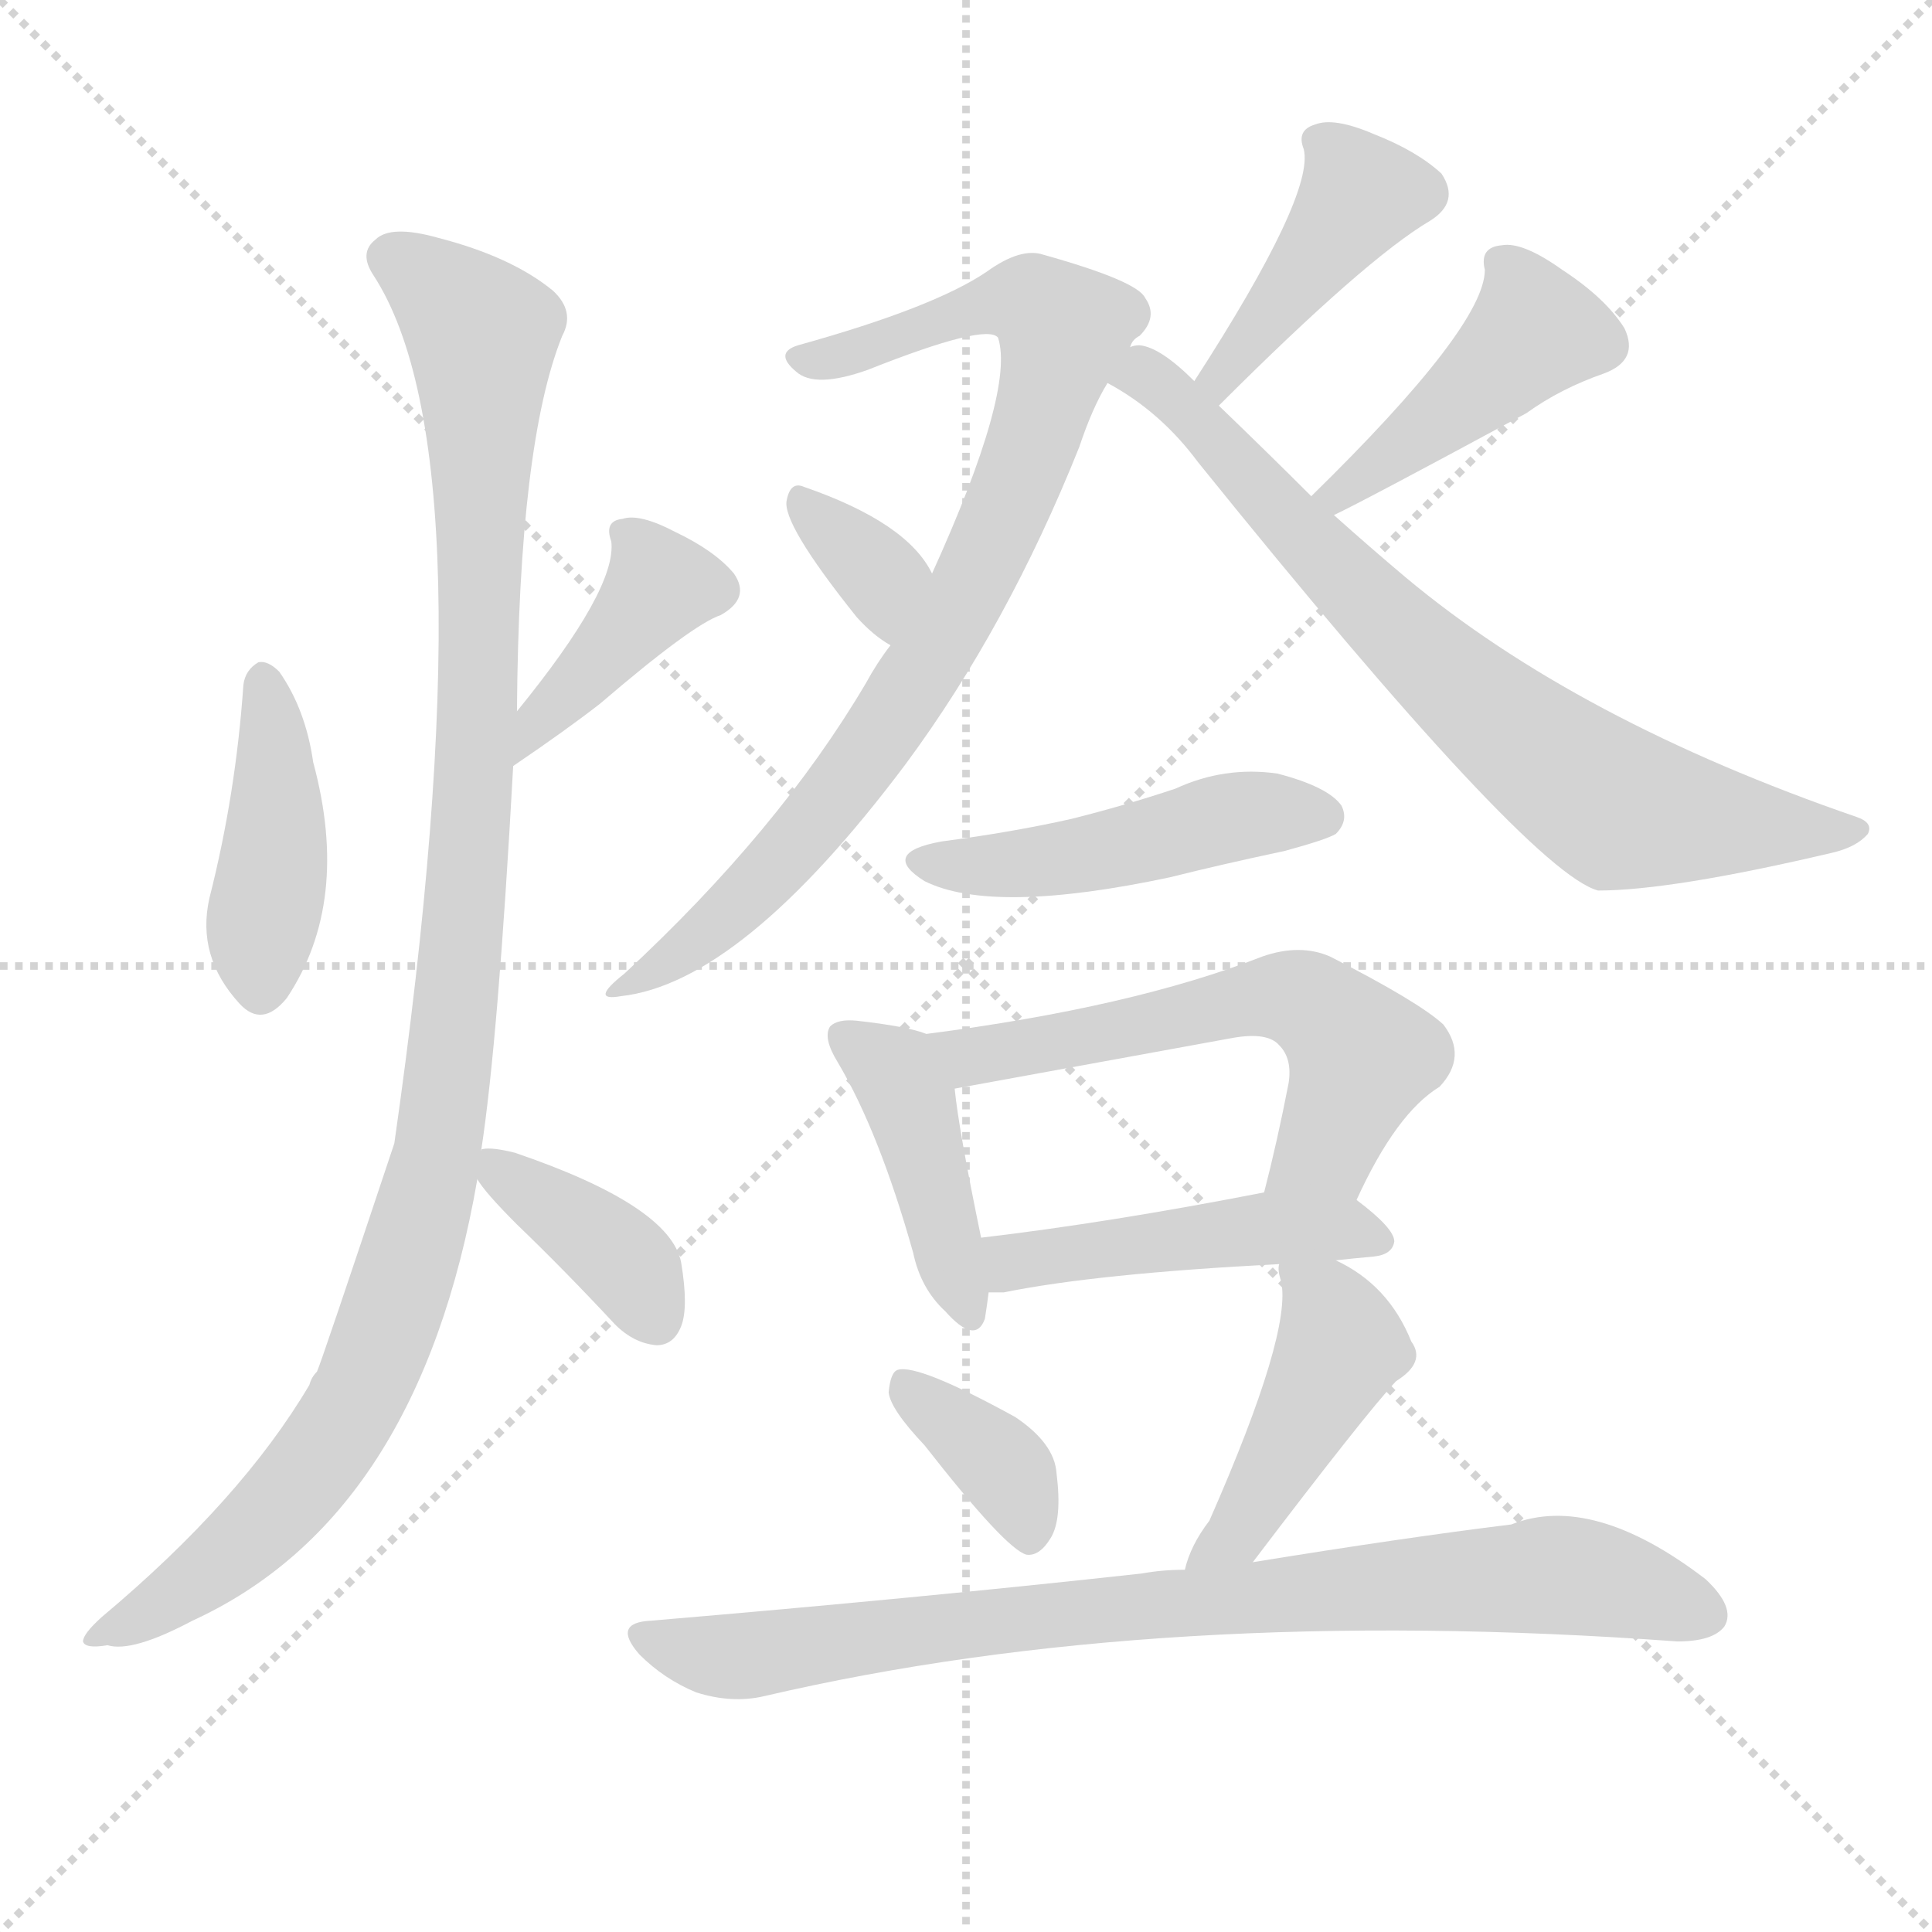
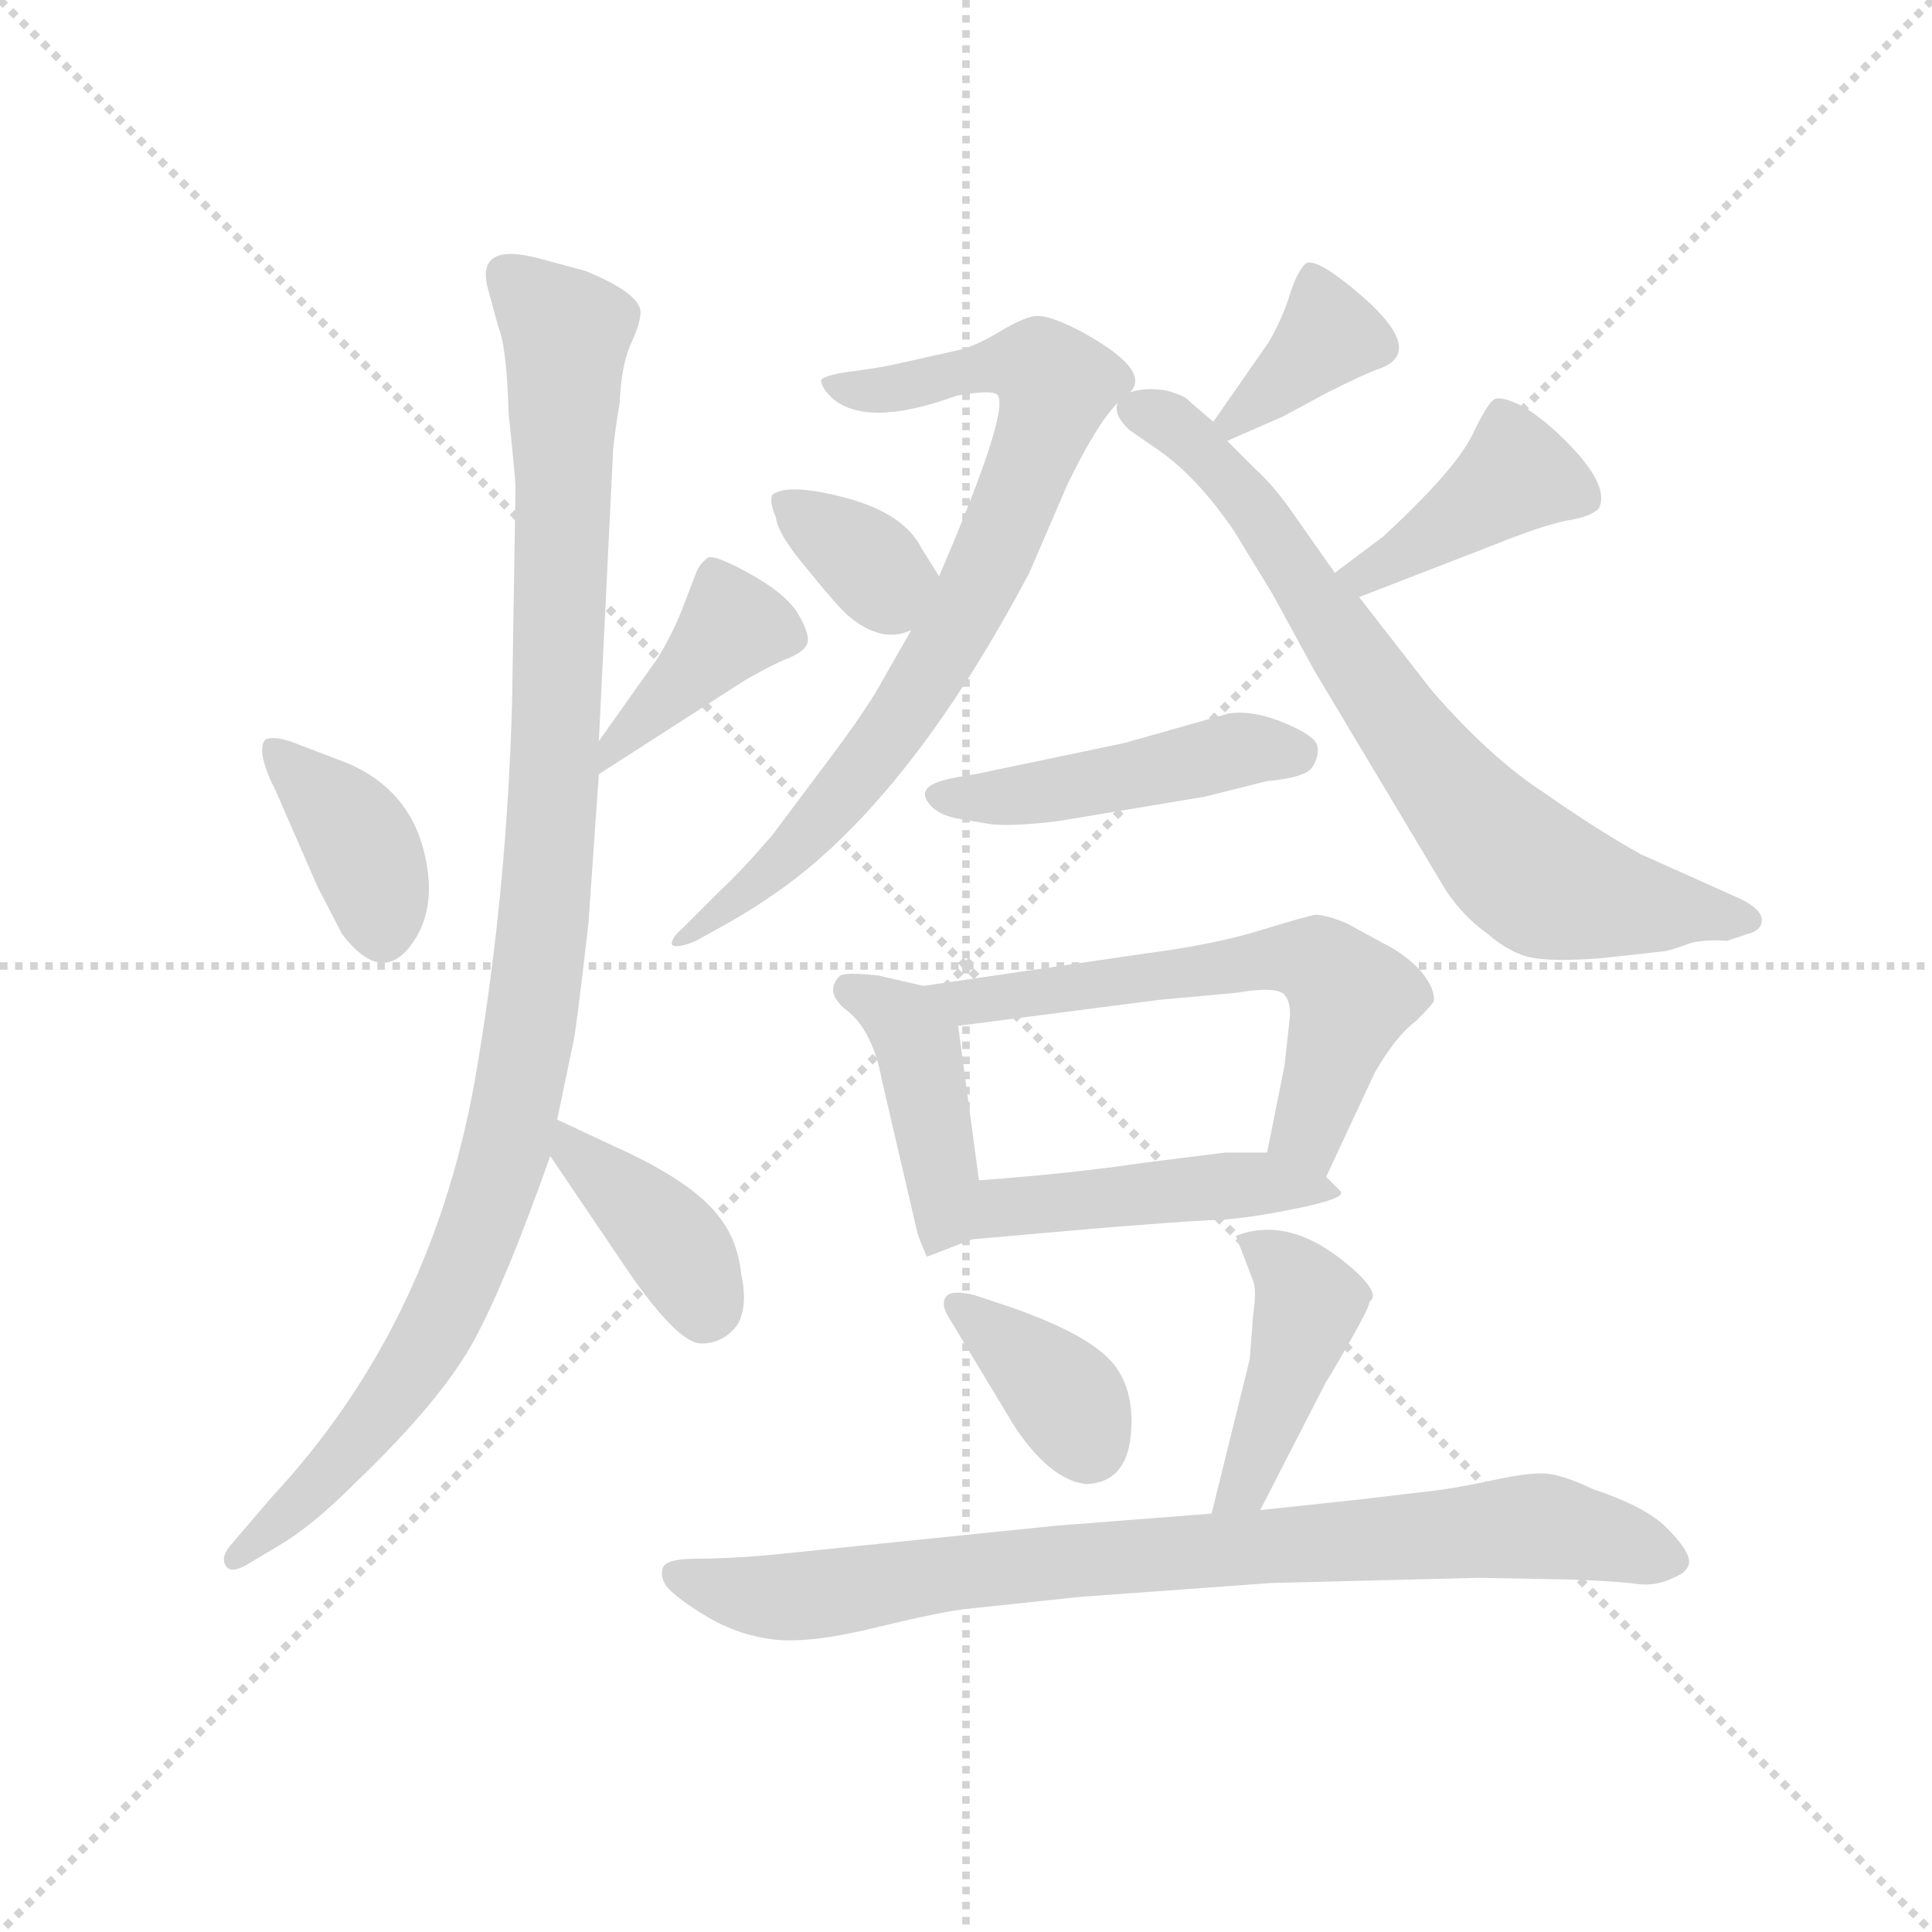
<svg xmlns="http://www.w3.org/2000/svg" version="1.1" viewBox="0 0 1024 1024">
  <g stroke="lightgray" stroke-dasharray="1,1" stroke-width="1" transform="scale(4, 4)">
    <line x1="0" y1="0" x2="256" y2="256" />
    <line x1="256" y1="0" x2="0" y2="256" />
    <line x1="128" y1="0" x2="128" y2="256" />
    <line x1="0" y1="128" x2="256" y2="128" />
  </g>
-   <g transform="scale(1, -1) translate(0, -900)">
+   <g transform="scale(0.92, -0.92) translate(60, -830)">
    <style type="text/css">
      
        @keyframes keyframes0 {
          from {
            stroke: blue;
-             stroke-dashoffset: 419;
+             stroke-dashoffset: 381;
+             stroke-width: 128;
+           }
+           55% {
+             animation-timing-function: step-end;
+             stroke: blue;
+             stroke-dashoffset: 0;
+             stroke-width: 128;
+           }
+           to {
+             stroke: black;
+             stroke-width: 1024;
+           }
+         }
+         #make-me-a-hanzi-animation-0 {
+           animation: keyframes0 0.56s both;
+           animation-delay: 0s;
+           animation-timing-function: linear;
+         }
+       
+         @keyframes keyframes1 {
+           from {
+             stroke: blue;
+             stroke-dashoffset: 399;
+             stroke-width: 128;
+           }
+           56% {
+             animation-timing-function: step-end;
+             stroke: blue;
+             stroke-dashoffset: 0;
+             stroke-width: 128;
+           }
+           to {
+             stroke: black;
+             stroke-width: 1024;
+           }
+         }
+         #make-me-a-hanzi-animation-1 {
+           animation: keyframes1 0.575s both;
+           animation-delay: 0.56s;
+           animation-timing-function: linear;
+         }
+       
+         @keyframes keyframes2 {
+           from {
+             stroke: blue;
+             stroke-dashoffset: 1062;
+             stroke-width: 128;
+           }
+           78% {
+             animation-timing-function: step-end;
+             stroke: blue;
+             stroke-dashoffset: 0;
+             stroke-width: 128;
+           }
+           to {
+             stroke: black;
+             stroke-width: 1024;
+           }
+         }
+         #make-me-a-hanzi-animation-2 {
+           animation: keyframes2 1.114s both;
+           animation-delay: 1.135s;
+           animation-timing-function: linear;
+         }
+       
+         @keyframes keyframes3 {
+           from {
+             stroke: blue;
+             stroke-dashoffset: 392;
+             stroke-width: 128;
+           }
+           56% {
+             animation-timing-function: step-end;
+             stroke: blue;
+             stroke-dashoffset: 0;
+             stroke-width: 128;
+           }
+           to {
+             stroke: black;
+             stroke-width: 1024;
+           }
+         }
+         #make-me-a-hanzi-animation-3 {
+           animation: keyframes3 0.569s both;
+           animation-delay: 2.249s;
+           animation-timing-function: linear;
+         }
+       
+         @keyframes keyframes4 {
+           from {
+             stroke: blue;
+             stroke-dashoffset: 786;
+             stroke-width: 128;
+           }
+           72% {
+             animation-timing-function: step-end;
+             stroke: blue;
+             stroke-dashoffset: 0;
+             stroke-width: 128;
+           }
+           to {
+             stroke: black;
+             stroke-width: 1024;
+           }
+         }
+         #make-me-a-hanzi-animation-4 {
+           animation: keyframes4 0.89s both;
+           animation-delay: 2.818s;
+           animation-timing-function: linear;
+         }
+       
+         @keyframes keyframes5 {
+           from {
+             stroke: blue;
+             stroke-dashoffset: 349;
+             stroke-width: 128;
+           }
+           53% {
+             animation-timing-function: step-end;
+             stroke: blue;
+             stroke-dashoffset: 0;
+             stroke-width: 128;
+           }
+           to {
+             stroke: black;
+             stroke-width: 1024;
+           }
+         }
+         #make-me-a-hanzi-animation-5 {
+           animation: keyframes5 0.534s both;
+           animation-delay: 3.708s;
+           animation-timing-function: linear;
+         }
+       
+         @keyframes keyframes6 {
+           from {
+             stroke: blue;
+             stroke-dashoffset: 367;
+             stroke-width: 128;
+           }
+           54% {
+             animation-timing-function: step-end;
+             stroke: blue;
+             stroke-dashoffset: 0;
+             stroke-width: 128;
+           }
+           to {
+             stroke: black;
+             stroke-width: 1024;
+           }
+         }
+         #make-me-a-hanzi-animation-6 {
+           animation: keyframes6 0.549s both;
+           animation-delay: 4.242s;
+           animation-timing-function: linear;
+         }
+       
+         @keyframes keyframes7 {
+           from {
+             stroke: blue;
+             stroke-dashoffset: 741;
+             stroke-width: 128;
+           }
+           71% {
+             animation-timing-function: step-end;
+             stroke: blue;
+             stroke-dashoffset: 0;
+             stroke-width: 128;
+           }
+           to {
+             stroke: black;
+             stroke-width: 1024;
+           }
+         }
+         #make-me-a-hanzi-animation-7 {
+           animation: keyframes7 0.853s both;
+           animation-delay: 4.79s;
+           animation-timing-function: linear;
+         }
+       
+         @keyframes keyframes8 {
+           from {
+             stroke: blue;
+             stroke-dashoffset: 413;
+             stroke-width: 128;
+           }
+           57% {
+             animation-timing-function: step-end;
+             stroke: blue;
+             stroke-dashoffset: 0;
+             stroke-width: 128;
+           }
+           to {
+             stroke: black;
+             stroke-width: 1024;
+           }
+         }
+         #make-me-a-hanzi-animation-8 {
+           animation: keyframes8 0.586s both;
+           animation-delay: 5.643s;
+           animation-timing-function: linear;
+         }
+       
+         @keyframes keyframes9 {
+           from {
+             stroke: blue;
+             stroke-dashoffset: 464;
+             stroke-width: 128;
+           }
+           60% {
+             animation-timing-function: step-end;
+             stroke: blue;
+             stroke-dashoffset: 0;
+             stroke-width: 128;
+           }
+           to {
+             stroke: black;
+             stroke-width: 1024;
+           }
+         }
+         #make-me-a-hanzi-animation-9 {
+           animation: keyframes9 0.628s both;
+           animation-delay: 6.229s;
+           animation-timing-function: linear;
+         }
+       
+         @keyframes keyframes10 {
+           from {
+             stroke: blue;
+             stroke-dashoffset: 424;
            stroke-width: 128;
          }
          58% {
            animation-timing-function: step-end;
            stroke: blue;
            stroke-dashoffset: 0;
            stroke-width: 128;
          }
          to {
            stroke: black;
            stroke-width: 1024;
          }
        }
-         #make-me-a-hanzi-animation-0 {
-           animation: keyframes0 0.591s both;
-           animation-delay: 0s;
-           animation-timing-function: linear;
-         }
-       
-         @keyframes keyframes1 {
-           from {
-             stroke: blue;
-             stroke-dashoffset: 401;
-             stroke-width: 128;
-           }
-           57% {
-             animation-timing-function: step-end;
-             stroke: blue;
-             stroke-dashoffset: 0;
-             stroke-width: 128;
-           }
-           to {
-             stroke: black;
-             stroke-width: 1024;
-           }
-         }
-         #make-me-a-hanzi-animation-1 {
-           animation: keyframes1 0.576s both;
-           animation-delay: 0.591s;
-           animation-timing-function: linear;
-         }
-       
-         @keyframes keyframes2 {
-           from {
-             stroke: blue;
-             stroke-dashoffset: 1082;
-             stroke-width: 128;
-           }
-           78% {
-             animation-timing-function: step-end;
-             stroke: blue;
-             stroke-dashoffset: 0;
-             stroke-width: 128;
-           }
-           to {
-             stroke: black;
-             stroke-width: 1024;
-           }
-         }
-         #make-me-a-hanzi-animation-2 {
-           animation: keyframes2 1.131s both;
-           animation-delay: 1.167s;
-           animation-timing-function: linear;
-         }
-       
-         @keyframes keyframes3 {
-           from {
-             stroke: blue;
-             stroke-dashoffset: 381;
+         #make-me-a-hanzi-animation-10 {
+           animation: keyframes10 0.595s both;
+           animation-delay: 6.857s;
+           animation-timing-function: linear;
+         }
+       
+         @keyframes keyframes11 {
+           from {
+             stroke: blue;
+             stroke-dashoffset: 605;
+             stroke-width: 128;
+           }
+           66% {
+             animation-timing-function: step-end;
+             stroke: blue;
+             stroke-dashoffset: 0;
+             stroke-width: 128;
+           }
+           to {
+             stroke: black;
+             stroke-width: 1024;
+           }
+         }
+         #make-me-a-hanzi-animation-11 {
+           animation: keyframes11 0.742s both;
+           animation-delay: 7.452s;
+           animation-timing-function: linear;
+         }
+       
+         @keyframes keyframes12 {
+           from {
+             stroke: blue;
+             stroke-dashoffset: 460;
+             stroke-width: 128;
+           }
+           60% {
+             animation-timing-function: step-end;
+             stroke: blue;
+             stroke-dashoffset: 0;
+             stroke-width: 128;
+           }
+           to {
+             stroke: black;
+             stroke-width: 1024;
+           }
+         }
+         #make-me-a-hanzi-animation-12 {
+           animation: keyframes12 0.624s both;
+           animation-delay: 8.194s;
+           animation-timing-function: linear;
+         }
+       
+         @keyframes keyframes13 {
+           from {
+             stroke: blue;
+             stroke-dashoffset: 369;
            stroke-width: 128;
          }
          55% {
            animation-timing-function: step-end;
            stroke: blue;
            stroke-dashoffset: 0;
            stroke-width: 128;
          }
          to {
            stroke: black;
            stroke-width: 1024;
          }
        }
-         #make-me-a-hanzi-animation-3 {
-           animation: keyframes3 0.56s both;
-           animation-delay: 2.298s;
-           animation-timing-function: linear;
-         }
-       
-         @keyframes keyframes4 {
-           from {
-             stroke: blue;
-             stroke-dashoffset: 827;
+         #make-me-a-hanzi-animation-13 {
+           animation: keyframes13 0.55s both;
+           animation-delay: 8.819s;
+           animation-timing-function: linear;
+         }
+       
+         @keyframes keyframes14 {
+           from {
+             stroke: blue;
+             stroke-dashoffset: 431;
+             stroke-width: 128;
+           }
+           58% {
+             animation-timing-function: step-end;
+             stroke: blue;
+             stroke-dashoffset: 0;
+             stroke-width: 128;
+           }
+           to {
+             stroke: black;
+             stroke-width: 1024;
+           }
+         }
+         #make-me-a-hanzi-animation-14 {
+           animation: keyframes14 0.601s both;
+           animation-delay: 9.369s;
+           animation-timing-function: linear;
+         }
+       
+         @keyframes keyframes15 {
+           from {
+             stroke: blue;
+             stroke-dashoffset: 836;
            stroke-width: 128;
          }
          73% {
            animation-timing-function: step-end;
            stroke: blue;
            stroke-dashoffset: 0;
            stroke-width: 128;
          }
          to {
            stroke: black;
            stroke-width: 1024;
          }
        }
-         #make-me-a-hanzi-animation-4 {
-           animation: keyframes4 0.923s both;
-           animation-delay: 2.858s;
-           animation-timing-function: linear;
-         }
-       
-         @keyframes keyframes5 {
-           from {
-             stroke: blue;
-             stroke-dashoffset: 339;
-             stroke-width: 128;
-           }
-           52% {
-             animation-timing-function: step-end;
-             stroke: blue;
-             stroke-dashoffset: 0;
-             stroke-width: 128;
-           }
-           to {
-             stroke: black;
-             stroke-width: 1024;
-           }
-         }
-         #make-me-a-hanzi-animation-5 {
-           animation: keyframes5 0.526s both;
-           animation-delay: 3.781s;
-           animation-timing-function: linear;
-         }
-       
-         @keyframes keyframes6 {
-           from {
-             stroke: blue;
-             stroke-dashoffset: 415;
-             stroke-width: 128;
-           }
-           57% {
-             animation-timing-function: step-end;
-             stroke: blue;
-             stroke-dashoffset: 0;
-             stroke-width: 128;
-           }
-           to {
-             stroke: black;
-             stroke-width: 1024;
-           }
-         }
-         #make-me-a-hanzi-animation-6 {
-           animation: keyframes6 0.588s both;
-           animation-delay: 4.307s;
-           animation-timing-function: linear;
-         }
-       
-         @keyframes keyframes7 {
-           from {
-             stroke: blue;
-             stroke-dashoffset: 431;
-             stroke-width: 128;
-           }
-           58% {
-             animation-timing-function: step-end;
-             stroke: blue;
-             stroke-dashoffset: 0;
-             stroke-width: 128;
-           }
-           to {
-             stroke: black;
-             stroke-width: 1024;
-           }
-         }
-         #make-me-a-hanzi-animation-7 {
-           animation: keyframes7 0.601s both;
-           animation-delay: 4.895s;
-           animation-timing-function: linear;
-         }
-       
-         @keyframes keyframes8 {
-           from {
-             stroke: blue;
-             stroke-dashoffset: 733;
-             stroke-width: 128;
-           }
-           70% {
-             animation-timing-function: step-end;
-             stroke: blue;
-             stroke-dashoffset: 0;
-             stroke-width: 128;
-           }
-           to {
-             stroke: black;
-             stroke-width: 1024;
-           }
-         }
-         #make-me-a-hanzi-animation-8 {
-           animation: keyframes8 0.847s both;
-           animation-delay: 5.495s;
-           animation-timing-function: linear;
-         }
-       
-         @keyframes keyframes9 {
-           from {
-             stroke: blue;
-             stroke-dashoffset: 467;
-             stroke-width: 128;
-           }
-           60% {
-             animation-timing-function: step-end;
-             stroke: blue;
-             stroke-dashoffset: 0;
-             stroke-width: 128;
-           }
-           to {
-             stroke: black;
-             stroke-width: 1024;
-           }
-         }
-         #make-me-a-hanzi-animation-9 {
-           animation: keyframes9 0.63s both;
-           animation-delay: 6.342s;
-           animation-timing-function: linear;
-         }
-       
-         @keyframes keyframes10 {
-           from {
-             stroke: blue;
-             stroke-dashoffset: 420;
-             stroke-width: 128;
-           }
-           58% {
-             animation-timing-function: step-end;
-             stroke: blue;
-             stroke-dashoffset: 0;
-             stroke-width: 128;
-           }
-           to {
-             stroke: black;
-             stroke-width: 1024;
-           }
-         }
-         #make-me-a-hanzi-animation-10 {
-           animation: keyframes10 0.592s both;
-           animation-delay: 6.972s;
-           animation-timing-function: linear;
-         }
-       
-         @keyframes keyframes11 {
-           from {
-             stroke: blue;
-             stroke-dashoffset: 581;
-             stroke-width: 128;
-           }
-           65% {
-             animation-timing-function: step-end;
-             stroke: blue;
-             stroke-dashoffset: 0;
-             stroke-width: 128;
-           }
-           to {
-             stroke: black;
-             stroke-width: 1024;
-           }
-         }
-         #make-me-a-hanzi-animation-11 {
-           animation: keyframes11 0.723s both;
-           animation-delay: 7.564s;
-           animation-timing-function: linear;
-         }
-       
-         @keyframes keyframes12 {
-           from {
-             stroke: blue;
-             stroke-dashoffset: 462;
-             stroke-width: 128;
-           }
-           60% {
-             animation-timing-function: step-end;
-             stroke: blue;
-             stroke-dashoffset: 0;
-             stroke-width: 128;
-           }
-           to {
-             stroke: black;
-             stroke-width: 1024;
-           }
-         }
-         #make-me-a-hanzi-animation-12 {
-           animation: keyframes12 0.626s both;
-           animation-delay: 8.286s;
-           animation-timing-function: linear;
-         }
-       
-         @keyframes keyframes13 {
-           from {
-             stroke: blue;
-             stroke-dashoffset: 363;
-             stroke-width: 128;
-           }
-           54% {
-             animation-timing-function: step-end;
-             stroke: blue;
-             stroke-dashoffset: 0;
-             stroke-width: 128;
-           }
-           to {
-             stroke: black;
-             stroke-width: 1024;
-           }
-         }
-         #make-me-a-hanzi-animation-13 {
-           animation: keyframes13 0.545s both;
-           animation-delay: 8.912s;
-           animation-timing-function: linear;
-         }
-       
-         @keyframes keyframes14 {
-           from {
-             stroke: blue;
-             stroke-dashoffset: 444;
-             stroke-width: 128;
-           }
-           59% {
-             animation-timing-function: step-end;
-             stroke: blue;
-             stroke-dashoffset: 0;
-             stroke-width: 128;
-           }
-           to {
-             stroke: black;
-             stroke-width: 1024;
-           }
-         }
-         #make-me-a-hanzi-animation-14 {
-           animation: keyframes14 0.611s both;
-           animation-delay: 9.458s;
-           animation-timing-function: linear;
-         }
-       
-         @keyframes keyframes15 {
-           from {
-             stroke: blue;
-             stroke-dashoffset: 824;
-             stroke-width: 128;
-           }
-           73% {
-             animation-timing-function: step-end;
-             stroke: blue;
-             stroke-dashoffset: 0;
-             stroke-width: 128;
-           }
-           to {
-             stroke: black;
-             stroke-width: 1024;
-           }
-         }
        #make-me-a-hanzi-animation-15 {
-           animation: keyframes15 0.921s both;
-           animation-delay: 10.069s;
+           animation: keyframes15 0.93s both;
+           animation-delay: 9.97s;
          animation-timing-function: linear;
        }
      
    </style>
-     <path d="M 129 537 Q 125 479 111 424 Q 104 393 127 368 Q 139 355 152 371 Q 186 422 166 496 Q 162 524 148 544 Q 142 550 137 549 Q 130 545 129 537 Z" fill="lightgray" />
-     <path d="M 272 494 Q 300 513 318 527 Q 367 569 382 574 Q 398 583 389 596 Q 379 608 358 618 Q 339 628 330 625 Q 320 624 324 613 Q 327 588 274 523 C 255 500 247 477 272 494 Z" fill="lightgray" />
-     <path d="M 255 290 Q 264 348 272 494 L 274 523 Q 275 665 298 722 Q 305 735 293 746 Q 271 764 232 774 Q 207 781 199 773 Q 190 766 198 754 Q 261 657 209 294 Q 170 177 168 173 Q 165 170 164 166 Q 128 105 54 43 Q 44 34 44 30 Q 45 26 57 28 Q 70 24 102 41 Q 222 96 253 275 L 255 290 Z" fill="lightgray" />
-     <path d="M 253 275 Q 257 268 274 251 Q 299 227 326 198 Q 336 188 348 187 Q 357 187 361 197 Q 365 207 361 231 Q 355 261 273 289 Q 261 292 256 291 Q 255 291 255 290 C 245 287 245 287 253 275 Z" fill="lightgray" />
-     <path d="M 599 716 Q 600 720 604 722 Q 614 732 607 742 Q 603 751 553 765 Q 541 769 523 756 Q 495 737 423 717 Q 410 713 422 703 Q 432 694 460 704 Q 523 729 529 721 Q 538 693 494 596 L 472 558 Q 465 549 459 538 Q 413 460 331 384 Q 312 369 329 372 Q 393 379 480 495 Q 534 568 572 663 Q 579 684 587 697 L 599 716 Z" fill="lightgray" />
-     <path d="M 494 596 Q 481 623 426 642 Q 419 645 417 635 Q 414 623 454 573 Q 463 563 472 558 C 498 543 508 570 494 596 Z" fill="lightgray" />
-     <path d="M 646 685 Q 724 763 758 783 Q 774 793 764 808 Q 751 820 728 829 Q 707 838 697 834 Q 687 831 691 821 Q 697 797 633 698 C 617 673 625 664 646 685 Z" fill="lightgray" />
-     <path d="M 707 627 Q 722 634 809 681 Q 827 694 850 702 Q 869 709 861 726 Q 851 742 828 757 Q 807 772 796 770 Q 784 769 787 757 Q 787 727 695 637 C 674 616 680 614 707 627 Z" fill="lightgray" />
-     <path d="M 695 637 Q 673 659 646 685 L 633 698 Q 615 716 604 717 Q 601 717 599 716 C 569 721 561 713 587 697 Q 615 682 635 655 Q 810 438 847 428 Q 886 428 971 448 Q 984 451 990 458 Q 993 464 984 467 Q 836 518 745 594 Q 726 610 707 627 L 695 637 Z" fill="lightgray" />
-     <path d="M 499 454 Q 466 448 490 433 Q 526 415 620 435 Q 648 442 681 449 Q 703 455 708 458 Q 715 465 711 473 Q 704 483 677 490 Q 649 494 623 482 Q 596 473 568 466 Q 537 459 499 454 Z" fill="lightgray" />
-     <path d="M 491 352 Q 481 356 454 359 Q 444 360 440 356 Q 436 350 444 337 Q 466 300 484 236 Q 488 217 501 205 Q 517 187 522 201 Q 523 207 524 215 L 520 244 Q 508 302 506 323 C 503 348 503 348 491 352 Z" fill="lightgray" />
-     <path d="M 719 264 Q 740 310 763 324 Q 778 340 765 357 Q 752 369 705 393 Q 689 400 669 393 Q 600 366 491 352 C 461 348 476 318 506 323 L 654 350 Q 672 353 678 346 Q 685 339 683 326 Q 677 295 670 268 C 663 239 706 237 719 264 Z" fill="lightgray" />
-     <path d="M 708 232 Q 717 233 728 234 Q 738 235 739 242 Q 739 249 719 264 C 705 275 699 274 670 268 Q 588 252 520 244 C 490 240 494 215 524 215 Q 527 215 532 215 Q 581 225 678 230 L 708 232 Z" fill="lightgray" />
-     <path d="M 490 134 Q 533 79 544 76 Q 551 75 557 85 Q 563 95 560 119 Q 559 135 538 149 Q 487 177 476 174 Q 472 173 471 162 Q 472 153 490 134 Z" fill="lightgray" />
-     <path d="M 664 72 Q 724 151 740 168 Q 756 178 748 189 Q 736 219 708 232 C 681 246 677 248 678 230 Q 677 227 679 221 Q 685 194 641 94 Q 631 81 628 68 C 619 39 646 48 664 72 Z" fill="lightgray" />
-     <path d="M 628 68 Q 616 68 605 66 Q 487 53 345 41 Q 324 40 339 23 Q 352 10 369 3 Q 388 -3 405 1 Q 615 50 889 30 Q 908 30 914 38 Q 920 48 904 63 Q 844 109 801 92 Q 744 85 664 72 L 628 68 Z" fill="lightgray" />
+     <path d="M 99 374 L 123 319 L 137 292 Q 159 263 176 284.5 Q 193 306 184 340.5 Q 175 375 141 390 L 107 403 Q 97 406 93 404 Q 87 398 99 374 Z" fill="lightgray" />
+     <path d="M 285 384 L 369 438 Q 381 445 392 450 Q 403 454 405 459 Q 407 464 400 476 Q 393 488 371 500 Q 349 512 347 508 Q 343 505 341 500 L 333 479 Q 327 464 319 451 L 285 403 C 268 379 260 368 285 384 Z" fill="lightgray" />
+     <path d="M 285 403 L 293 566 Q 293 574 297 598 Q 298 620 303.5 632 Q 309 644 309 650 Q 309 661 277 674 L 251 681 Q 214 691 221 664 L 227 642 Q 232 630 233 592 Q 237 554 237 549 L 235 425 Q 232 317 215 216 Q 191 69 97 -32 L 73 -60 Q 67 -67 70 -72 Q 73 -77 83 -71 L 103 -59 Q 121 -48 145 -24 Q 195 24 213.5 58.5 Q 232 93 257 164 L 261 185 L 271 233 Q 274 254 279 298 L 285 384 L 285 403 Z" fill="lightgray" />
+     <path d="M 257 164 L 303 96 Q 331 56 344 56 Q 357 56 365 67 Q 371 78 367 96 Q 365 115 355 128 Q 340 149 293 170 L 261 185 C 234 197 240 189 257 164 Z" fill="lightgray" />
+     <path d="M 591 604 Q 604 617 561 640 Q 545 648 538 648 Q 531 648 516 639 Q 501 630 491 628 L 455 620 Q 446 618 430.5 616 Q 415 614 413 611 Q 413 607 419 601 Q 439 583 491 602 Q 513 606 515 602 Q 521 591 481 498 L 465 467 L 449 439 Q 441 424 421 397 L 385 349 Q 367 328 355 317 L 333 295 Q 327 290 327 286 Q 329 283 341 288 L 359 298 Q 382 311 401 326 Q 470 381 533 500 L 555 551 Q 572 586 584 598 L 591 604 Z" fill="lightgray" />
+     <path d="M 481 498 L 471 514 Q 461 534 428 543 Q 394 552 385 545 Q 383 541 387 532 Q 388 522 406 501 Q 423 480 429 475 Q 448 459 465 467 C 493 478 493 478 481 498 Z" fill="lightgray" />
+     <path d="M 647 576 L 679 590 L 705 604 Q 725 614 733 617 Q 765 627 718 665 Q 697 682 692 678 Q 687 673 683 660 Q 679 647 671 633 L 639 587 C 624 566 624 566 647 576 Z" fill="lightgray" />
+     <path d="M 639 587 L 625 599 Q 623 602 612 605 Q 600 607 591 604 C 582 603 582 603 584 598 Q 581 591 591 582 L 607 571 Q 630 555 651 524 L 673 488 L 697 444 L 773 317 Q 783 302 797 292 Q 811 280 824 278 Q 837 276 863 278 L 899 282 Q 904 283 912 286 Q 920 289 935 288 L 947 292 Q 955 294 955 300 Q 955 306 943 312 L 885 338 Q 860 352 830 373 Q 799 393 765 432 L 723 486 L 709 500 L 683 537 Q 673 551 663 560 L 647 576 L 639 587 Z" fill="lightgray" />
+     <path d="M 723 486 L 803 517 Q 828 527 842 530 Q 856 532 861 537 Q 868 550 842 576 Q 829 589 817 596 Q 805 602 801 600 Q 797 598 788 579 Q 778 559 737 521 L 709 500 C 685 482 695 475 723 486 Z" fill="lightgray" />
+     <path d="M 512 355 Q 526 354 550 357 L 634 371 L 670 380 Q 692 382 696 388 Q 700 394 699 400 Q 698 406 680 413.5 Q 662 421 648 419 L 588 402 L 502 384 Q 488 382 482 380 Q 469 376 474.5 368 Q 480 360 494 358 L 512 355 Z" fill="lightgray" />
+     <path d="M 472 262 L 446 268 Q 428 270 424 268 Q 414 258 429 247 Q 443 235 448 208 L 468 122 Q 469 117 474 106 L 500 116 C 508 119 508 120 504 150 L 492 239 C 489 258 489 258 472 262 Z" fill="lightgray" />
+     <path d="M 704 152 L 732 212 Q 744 233 756 242 Q 764 250 766 253 Q 767 260 759 270 Q 750 280 738 286 L 716 298 Q 704 303 698 303 Q 692 302 666 294 Q 640 286 602 281 L 472 262 C 442 258 462 235 492 239 L 608 254 L 652 258 Q 675 262 680 257 Q 684 252 683 243 L 680 216 L 670 166 C 664 137 691 125 704 152 Z" fill="lightgray" />
+     <path d="M 688 134 Q 717 140 712 144 L 704 152 C 690 166 690 166 670 166 L 646 166 L 598 160 Q 558 154 504 150 C 474 148 470 113 500 116 L 568 122 Q 617 126 636 127 Q 654 127 688 134 Z" fill="lightgray" />
+     <path d="M 501 84 Q 488 87 485 83 Q 482 79 486 72 L 524 9 Q 545 -23 566 -25 Q 589 -24 591.5 3.5 Q 594 31 579.5 46.5 Q 565 62 522 77 L 501 84 Z" fill="lightgray" />
+     <path d="M 652 118 L 662 92 Q 664 87 662 73 L 660 47 L 638 -42 C 631 -71 652 -67 666 -40 L 704 34 Q 705 35 717 56 Q 729 77 729 80 Q 736 85 717 101 Q 683 130 652 118 Z" fill="lightgray" />
+     <path d="M 638 -42 L 548 -49 L 382 -66 Q 358 -68 341 -68 Q 324 -68 322 -73 Q 320 -78 324 -84 Q 330 -91 347.5 -101.5 Q 365 -112 385.5 -114.5 Q 406 -117 443 -108 Q 480 -99 496 -97 L 562 -90 L 672 -82 L 792 -79 L 846 -80 Q 872 -81 883 -82.5 Q 894 -84 904 -79 Q 914 -75 913 -68.5 Q 912 -62 900 -50 Q 888 -38 858 -28 Q 841 -20 831.5 -19 Q 822 -18 799 -23 Q 776 -28 756 -30 L 722 -34 L 666 -40 L 638 -42 Z" fill="lightgray" />
    <clipPath id="make-me-a-hanzi-clip-0">
-       <path d="M 129 537 Q 125 479 111 424 Q 104 393 127 368 Q 139 355 152 371 Q 186 422 166 496 Q 162 524 148 544 Q 142 550 137 549 Q 130 545 129 537 Z" />
-     </clipPath>
-     <path clip-path="url(#make-me-a-hanzi-clip-0)" d="M 139 539 L 147 466 L 139 377" fill="none" id="make-me-a-hanzi-animation-0" stroke-dasharray="291 582" stroke-linecap="round" />
+       <path d="M 99 374 L 123 319 L 137 292 Q 159 263 176 284.5 Q 193 306 184 340.5 Q 175 375 141 390 L 107 403 Q 97 406 93 404 Q 87 398 99 374 Z" />
+     </clipPath>
+     <path clip-path="url(#make-me-a-hanzi-clip-0)" d="M 100 398 L 145 349 L 161 293" fill="none" id="make-me-a-hanzi-animation-0" stroke-dasharray="253 506" stroke-linecap="round" />
    <clipPath id="make-me-a-hanzi-clip-1">
-       <path d="M 272 494 Q 300 513 318 527 Q 367 569 382 574 Q 398 583 389 596 Q 379 608 358 618 Q 339 628 330 625 Q 320 624 324 613 Q 327 588 274 523 C 255 500 247 477 272 494 Z" />
-     </clipPath>
-     <path clip-path="url(#make-me-a-hanzi-clip-1)" d="M 336 615 L 350 590 L 317 547 L 289 525 L 277 501" fill="none" id="make-me-a-hanzi-animation-1" stroke-dasharray="273 546" stroke-linecap="round" />
+       <path d="M 285 384 L 369 438 Q 381 445 392 450 Q 403 454 405 459 Q 407 464 400 476 Q 393 488 371 500 Q 349 512 347 508 Q 343 505 341 500 L 333 479 Q 327 464 319 451 L 285 403 C 268 379 260 368 285 384 Z" />
+     </clipPath>
+     <path clip-path="url(#make-me-a-hanzi-clip-1)" d="M 397 462 L 361 467 L 297 404 L 290 389" fill="none" id="make-me-a-hanzi-animation-1" stroke-dasharray="271 542" stroke-linecap="round" />
    <clipPath id="make-me-a-hanzi-clip-2">
-       <path d="M 255 290 Q 264 348 272 494 L 274 523 Q 275 665 298 722 Q 305 735 293 746 Q 271 764 232 774 Q 207 781 199 773 Q 190 766 198 754 Q 261 657 209 294 Q 170 177 168 173 Q 165 170 164 166 Q 128 105 54 43 Q 44 34 44 30 Q 45 26 57 28 Q 70 24 102 41 Q 222 96 253 275 L 255 290 Z" />
-     </clipPath>
-     <path clip-path="url(#make-me-a-hanzi-clip-2)" d="M 207 763 L 255 723 L 254 534 L 231 286 L 202 187 L 175 135 L 122 76 L 51 30" fill="none" id="make-me-a-hanzi-animation-2" stroke-dasharray="954 1908" stroke-linecap="round" />
+       <path d="M 285 403 L 293 566 Q 293 574 297 598 Q 298 620 303.5 632 Q 309 644 309 650 Q 309 661 277 674 L 251 681 Q 214 691 221 664 L 227 642 Q 232 630 233 592 Q 237 554 237 549 L 235 425 Q 232 317 215 216 Q 191 69 97 -32 L 73 -60 Q 67 -67 70 -72 Q 73 -77 83 -71 L 103 -59 Q 121 -48 145 -24 Q 195 24 213.5 58.5 Q 232 93 257 164 L 261 185 L 271 233 Q 274 254 279 298 L 285 384 L 285 403 Z" />
+     </clipPath>
+     <path clip-path="url(#make-me-a-hanzi-clip-2)" d="M 232 671 L 266 635 L 259 379 L 238 196 L 215 118 L 180 45 L 141 -7 L 76 -67" fill="none" id="make-me-a-hanzi-animation-2" stroke-dasharray="934 1868" stroke-linecap="round" />
    <clipPath id="make-me-a-hanzi-clip-3">
-       <path d="M 253 275 Q 257 268 274 251 Q 299 227 326 198 Q 336 188 348 187 Q 357 187 361 197 Q 365 207 361 231 Q 355 261 273 289 Q 261 292 256 291 Q 255 291 255 290 C 245 287 245 287 253 275 Z" />
-     </clipPath>
-     <path clip-path="url(#make-me-a-hanzi-clip-3)" d="M 259 287 L 322 240 L 348 201" fill="none" id="make-me-a-hanzi-animation-3" stroke-dasharray="253 506" stroke-linecap="round" />
+       <path d="M 257 164 L 303 96 Q 331 56 344 56 Q 357 56 365 67 Q 371 78 367 96 Q 365 115 355 128 Q 340 149 293 170 L 261 185 C 234 197 240 189 257 164 Z" />
+     </clipPath>
+     <path clip-path="url(#make-me-a-hanzi-clip-3)" d="M 265 179 L 271 165 L 329 113 L 346 74" fill="none" id="make-me-a-hanzi-animation-3" stroke-dasharray="264 528" stroke-linecap="round" />
    <clipPath id="make-me-a-hanzi-clip-4">
-       <path d="M 599 716 Q 600 720 604 722 Q 614 732 607 742 Q 603 751 553 765 Q 541 769 523 756 Q 495 737 423 717 Q 410 713 422 703 Q 432 694 460 704 Q 523 729 529 721 Q 538 693 494 596 L 472 558 Q 465 549 459 538 Q 413 460 331 384 Q 312 369 329 372 Q 393 379 480 495 Q 534 568 572 663 Q 579 684 587 697 L 599 716 Z" />
-     </clipPath>
-     <path clip-path="url(#make-me-a-hanzi-clip-4)" d="M 430 709 L 469 716 L 527 740 L 547 740 L 563 724 L 535 634 L 493 550 L 446 481 L 400 428 L 333 377" fill="none" id="make-me-a-hanzi-animation-4" stroke-dasharray="699 1398" stroke-linecap="round" />
+       <path d="M 591 604 Q 604 617 561 640 Q 545 648 538 648 Q 531 648 516 639 Q 501 630 491 628 L 455 620 Q 446 618 430.5 616 Q 415 614 413 611 Q 413 607 419 601 Q 439 583 491 602 Q 513 606 515 602 Q 521 591 481 498 L 465 467 L 449 439 Q 441 424 421 397 L 385 349 Q 367 328 355 317 L 333 295 Q 327 290 327 286 Q 329 283 341 288 L 359 298 Q 382 311 401 326 Q 470 381 533 500 L 555 551 Q 572 586 584 598 L 591 604 Z" />
+     </clipPath>
+     <path clip-path="url(#make-me-a-hanzi-clip-4)" d="M 418 607 L 447 604 L 517 620 L 538 619 L 549 608 L 515 516 L 467 428 L 397 340 L 334 288" fill="none" id="make-me-a-hanzi-animation-4" stroke-dasharray="658 1316" stroke-linecap="round" />
    <clipPath id="make-me-a-hanzi-clip-5">
-       <path d="M 494 596 Q 481 623 426 642 Q 419 645 417 635 Q 414 623 454 573 Q 463 563 472 558 C 498 543 508 570 494 596 Z" />
-     </clipPath>
-     <path clip-path="url(#make-me-a-hanzi-clip-5)" d="M 426 633 L 462 599 L 471 567" fill="none" id="make-me-a-hanzi-animation-5" stroke-dasharray="211 422" stroke-linecap="round" />
+       <path d="M 481 498 L 471 514 Q 461 534 428 543 Q 394 552 385 545 Q 383 541 387 532 Q 388 522 406 501 Q 423 480 429 475 Q 448 459 465 467 C 493 478 493 478 481 498 Z" />
+     </clipPath>
+     <path clip-path="url(#make-me-a-hanzi-clip-5)" d="M 392 539 L 448 496 L 470 497" fill="none" id="make-me-a-hanzi-animation-5" stroke-dasharray="221 442" stroke-linecap="round" />
    <clipPath id="make-me-a-hanzi-clip-6">
-       <path d="M 646 685 Q 724 763 758 783 Q 774 793 764 808 Q 751 820 728 829 Q 707 838 697 834 Q 687 831 691 821 Q 697 797 633 698 C 617 673 625 664 646 685 Z" />
-     </clipPath>
-     <path clip-path="url(#make-me-a-hanzi-clip-6)" d="M 752 798 L 721 797 L 673 730 L 647 704 L 650 696" fill="none" id="make-me-a-hanzi-animation-6" stroke-dasharray="287 574" stroke-linecap="round" />
+       <path d="M 647 576 L 679 590 L 705 604 Q 725 614 733 617 Q 765 627 718 665 Q 697 682 692 678 Q 687 673 683 660 Q 679 647 671 633 L 639 587 C 624 566 624 566 647 576 Z" />
+     </clipPath>
+     <path clip-path="url(#make-me-a-hanzi-clip-6)" d="M 696 670 L 706 638 L 649 586" fill="none" id="make-me-a-hanzi-animation-6" stroke-dasharray="239 478" stroke-linecap="round" />
    <clipPath id="make-me-a-hanzi-clip-7">
-       <path d="M 707 627 Q 722 634 809 681 Q 827 694 850 702 Q 869 709 861 726 Q 851 742 828 757 Q 807 772 796 770 Q 784 769 787 757 Q 787 727 695 637 C 674 616 680 614 707 627 Z" />
-     </clipPath>
-     <path clip-path="url(#make-me-a-hanzi-clip-7)" d="M 799 758 L 812 722 L 770 683 L 705 637" fill="none" id="make-me-a-hanzi-animation-7" stroke-dasharray="303 606" stroke-linecap="round" />
+       <path d="M 639 587 L 625 599 Q 623 602 612 605 Q 600 607 591 604 C 582 603 582 603 584 598 Q 581 591 591 582 L 607 571 Q 630 555 651 524 L 673 488 L 697 444 L 773 317 Q 783 302 797 292 Q 811 280 824 278 Q 837 276 863 278 L 899 282 Q 904 283 912 286 Q 920 289 935 288 L 947 292 Q 955 294 955 300 Q 955 306 943 312 L 885 338 Q 860 352 830 373 Q 799 393 765 432 L 723 486 L 709 500 L 683 537 Q 673 551 663 560 L 647 576 L 639 587 Z" />
+     </clipPath>
+     <path clip-path="url(#make-me-a-hanzi-clip-7)" d="M 593 595 L 618 584 L 666 534 L 737 425 L 814 332 L 865 311 L 947 300" fill="none" id="make-me-a-hanzi-animation-7" stroke-dasharray="613 1226" stroke-linecap="round" />
    <clipPath id="make-me-a-hanzi-clip-8">
-       <path d="M 695 637 Q 673 659 646 685 L 633 698 Q 615 716 604 717 Q 601 717 599 716 C 569 721 561 713 587 697 Q 615 682 635 655 Q 810 438 847 428 Q 886 428 971 448 Q 984 451 990 458 Q 993 464 984 467 Q 836 518 745 594 Q 726 610 707 627 L 695 637 Z" />
-     </clipPath>
-     <path clip-path="url(#make-me-a-hanzi-clip-8)" d="M 597 698 L 606 702 L 619 693 L 738 567 L 851 476 L 900 465 L 983 460" fill="none" id="make-me-a-hanzi-animation-8" stroke-dasharray="605 1210" stroke-linecap="round" />
+       <path d="M 723 486 L 803 517 Q 828 527 842 530 Q 856 532 861 537 Q 868 550 842 576 Q 829 589 817 596 Q 805 602 801 600 Q 797 598 788 579 Q 778 559 737 521 L 709 500 C 685 482 695 475 723 486 Z" />
+     </clipPath>
+     <path clip-path="url(#make-me-a-hanzi-clip-8)" d="M 852 543 L 814 557 L 727 498 L 716 500" fill="none" id="make-me-a-hanzi-animation-8" stroke-dasharray="285 570" stroke-linecap="round" />
    <clipPath id="make-me-a-hanzi-clip-9">
-       <path d="M 499 454 Q 466 448 490 433 Q 526 415 620 435 Q 648 442 681 449 Q 703 455 708 458 Q 715 465 711 473 Q 704 483 677 490 Q 649 494 623 482 Q 596 473 568 466 Q 537 459 499 454 Z" />
-     </clipPath>
-     <path clip-path="url(#make-me-a-hanzi-clip-9)" d="M 492 445 L 570 445 L 658 468 L 700 467" fill="none" id="make-me-a-hanzi-animation-9" stroke-dasharray="339 678" stroke-linecap="round" />
+       <path d="M 512 355 Q 526 354 550 357 L 634 371 L 670 380 Q 692 382 696 388 Q 700 394 699 400 Q 698 406 680 413.5 Q 662 421 648 419 L 588 402 L 502 384 Q 488 382 482 380 Q 469 376 474.5 368 Q 480 360 494 358 L 512 355 Z" />
+     </clipPath>
+     <path clip-path="url(#make-me-a-hanzi-clip-9)" d="M 483 371 L 568 378 L 653 398 L 688 396" fill="none" id="make-me-a-hanzi-animation-9" stroke-dasharray="336 672" stroke-linecap="round" />
    <clipPath id="make-me-a-hanzi-clip-10">
-       <path d="M 491 352 Q 481 356 454 359 Q 444 360 440 356 Q 436 350 444 337 Q 466 300 484 236 Q 488 217 501 205 Q 517 187 522 201 Q 523 207 524 215 L 520 244 Q 508 302 506 323 C 503 348 503 348 491 352 Z" />
-     </clipPath>
-     <path clip-path="url(#make-me-a-hanzi-clip-10)" d="M 448 351 L 472 334 L 482 316 L 512 206" fill="none" id="make-me-a-hanzi-animation-10" stroke-dasharray="292 584" stroke-linecap="round" />
+       <path d="M 472 262 L 446 268 Q 428 270 424 268 Q 414 258 429 247 Q 443 235 448 208 L 468 122 Q 469 117 474 106 L 500 116 C 508 119 508 120 504 150 L 492 239 C 489 258 489 258 472 262 Z" />
+     </clipPath>
+     <path clip-path="url(#make-me-a-hanzi-clip-10)" d="M 429 260 L 449 250 L 469 228 L 483 155 L 479 114" fill="none" id="make-me-a-hanzi-animation-10" stroke-dasharray="296 592" stroke-linecap="round" />
    <clipPath id="make-me-a-hanzi-clip-11">
-       <path d="M 719 264 Q 740 310 763 324 Q 778 340 765 357 Q 752 369 705 393 Q 689 400 669 393 Q 600 366 491 352 C 461 348 476 318 506 323 L 654 350 Q 672 353 678 346 Q 685 339 683 326 Q 677 295 670 268 C 663 239 706 237 719 264 Z" />
-     </clipPath>
-     <path clip-path="url(#make-me-a-hanzi-clip-11)" d="M 500 351 L 508 342 L 526 341 L 670 372 L 692 369 L 722 339 L 703 291 L 677 274" fill="none" id="make-me-a-hanzi-animation-11" stroke-dasharray="453 906" stroke-linecap="round" />
+       <path d="M 704 152 L 732 212 Q 744 233 756 242 Q 764 250 766 253 Q 767 260 759 270 Q 750 280 738 286 L 716 298 Q 704 303 698 303 Q 692 302 666 294 Q 640 286 602 281 L 472 262 C 442 258 462 235 492 239 L 608 254 L 652 258 Q 675 262 680 257 Q 684 252 683 243 L 680 216 L 670 166 C 664 137 691 125 704 152 Z" />
+     </clipPath>
+     <path clip-path="url(#make-me-a-hanzi-clip-11)" d="M 480 259 L 498 252 L 653 275 L 702 274 L 718 255 L 694 181 L 701 161" fill="none" id="make-me-a-hanzi-animation-11" stroke-dasharray="477 954" stroke-linecap="round" />
    <clipPath id="make-me-a-hanzi-clip-12">
-       <path d="M 708 232 Q 717 233 728 234 Q 738 235 739 242 Q 739 249 719 264 C 705 275 699 274 670 268 Q 588 252 520 244 C 490 240 494 215 524 215 Q 527 215 532 215 Q 581 225 678 230 L 708 232 Z" />
-     </clipPath>
-     <path clip-path="url(#make-me-a-hanzi-clip-12)" d="M 528 223 L 543 233 L 675 249 L 730 243" fill="none" id="make-me-a-hanzi-animation-12" stroke-dasharray="334 668" stroke-linecap="round" />
+       <path d="M 688 134 Q 717 140 712 144 L 704 152 C 690 166 690 166 670 166 L 646 166 L 598 160 Q 558 154 504 150 C 474 148 470 113 500 116 L 568 122 Q 617 126 636 127 Q 654 127 688 134 Z" />
+     </clipPath>
+     <path clip-path="url(#make-me-a-hanzi-clip-12)" d="M 506 121 L 531 136 L 669 148 L 705 145" fill="none" id="make-me-a-hanzi-animation-12" stroke-dasharray="332 664" stroke-linecap="round" />
    <clipPath id="make-me-a-hanzi-clip-13">
-       <path d="M 490 134 Q 533 79 544 76 Q 551 75 557 85 Q 563 95 560 119 Q 559 135 538 149 Q 487 177 476 174 Q 472 173 471 162 Q 472 153 490 134 Z" />
-     </clipPath>
-     <path clip-path="url(#make-me-a-hanzi-clip-13)" d="M 479 166 L 535 118 L 546 87" fill="none" id="make-me-a-hanzi-animation-13" stroke-dasharray="235 470" stroke-linecap="round" />
+       <path d="M 501 84 Q 488 87 485 83 Q 482 79 486 72 L 524 9 Q 545 -23 566 -25 Q 589 -24 591.5 3.5 Q 594 31 579.5 46.5 Q 565 62 522 77 L 501 84 Z" />
+     </clipPath>
+     <path clip-path="url(#make-me-a-hanzi-clip-13)" d="M 490 78 L 544 36 L 567 -2" fill="none" id="make-me-a-hanzi-animation-13" stroke-dasharray="241 482" stroke-linecap="round" />
    <clipPath id="make-me-a-hanzi-clip-14">
-       <path d="M 664 72 Q 724 151 740 168 Q 756 178 748 189 Q 736 219 708 232 C 681 246 677 248 678 230 Q 677 227 679 221 Q 685 194 641 94 Q 631 81 628 68 C 619 39 646 48 664 72 Z" />
-     </clipPath>
-     <path clip-path="url(#make-me-a-hanzi-clip-14)" d="M 686 226 L 703 208 L 711 187 L 659 90 L 633 73" fill="none" id="make-me-a-hanzi-animation-14" stroke-dasharray="316 632" stroke-linecap="round" />
+       <path d="M 652 118 L 662 92 Q 664 87 662 73 L 660 47 L 638 -42 C 631 -71 652 -67 666 -40 L 704 34 Q 705 35 717 56 Q 729 77 729 80 Q 736 85 717 101 Q 683 130 652 118 Z" />
+     </clipPath>
+     <path clip-path="url(#make-me-a-hanzi-clip-14)" d="M 660 114 L 679 102 L 693 76 L 662 -15 L 645 -36" fill="none" id="make-me-a-hanzi-animation-14" stroke-dasharray="303 606" stroke-linecap="round" />
    <clipPath id="make-me-a-hanzi-clip-15">
-       <path d="M 628 68 Q 616 68 605 66 Q 487 53 345 41 Q 324 40 339 23 Q 352 10 369 3 Q 388 -3 405 1 Q 615 50 889 30 Q 908 30 914 38 Q 920 48 904 63 Q 844 109 801 92 Q 744 85 664 72 L 628 68 Z" />
-     </clipPath>
-     <path clip-path="url(#make-me-a-hanzi-clip-15)" d="M 342 32 L 396 22 L 543 43 L 816 65 L 852 62 L 903 44" fill="none" id="make-me-a-hanzi-animation-15" stroke-dasharray="696 1392" stroke-linecap="round" />
+       <path d="M 638 -42 L 548 -49 L 382 -66 Q 358 -68 341 -68 Q 324 -68 322 -73 Q 320 -78 324 -84 Q 330 -91 347.5 -101.5 Q 365 -112 385.5 -114.5 Q 406 -117 443 -108 Q 480 -99 496 -97 L 562 -90 L 672 -82 L 792 -79 L 846 -80 Q 872 -81 883 -82.5 Q 894 -84 904 -79 Q 914 -75 913 -68.5 Q 912 -62 900 -50 Q 888 -38 858 -28 Q 841 -20 831.5 -19 Q 822 -18 799 -23 Q 776 -28 756 -30 L 722 -34 L 666 -40 L 638 -42 Z" />
+     </clipPath>
+     <path clip-path="url(#make-me-a-hanzi-clip-15)" d="M 329 -77 L 373 -89 L 402 -90 L 557 -69 L 822 -49 L 903 -69" fill="none" id="make-me-a-hanzi-animation-15" stroke-dasharray="708 1416" stroke-linecap="round" />
  </g>
</svg>
